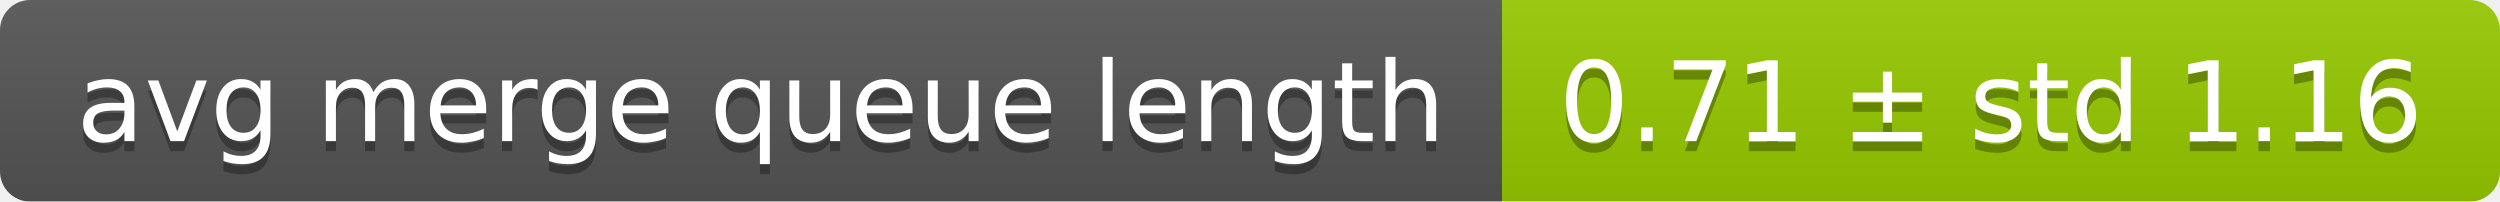
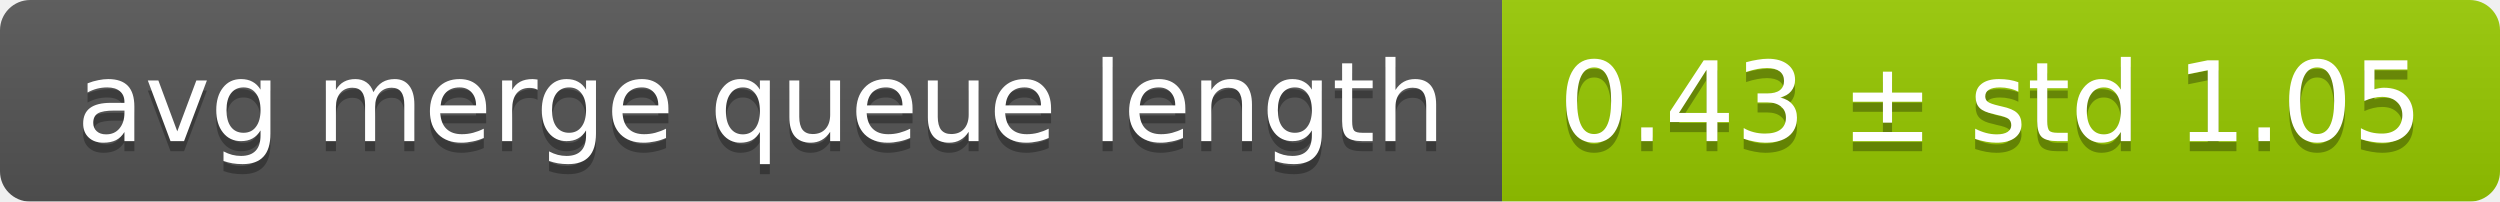
<svg xmlns="http://www.w3.org/2000/svg" width="248" height="20">
  <linearGradient id="smooth" x2="0" y2="100%">
    <stop offset="0" stop-color="#bbb" stop-opacity=".1" />
    <stop offset="1" stop-opacity=".1" />
  </linearGradient>
  <mask id="round">
    <rect width="248" height="20" rx="3" fill="#fff" />
  </mask>
  <g mask="url(#round)">
    <rect width="149" height="20" fill="#555" />
    <rect x="149" width="99" height="20" fill="#97ca00" />
    <rect width="248" height="20" fill="url(#smooth)" />
  </g>
  <g fill="#fff" text-anchor="middle" font-family="DejaVu Sans,Verdana,Geneva,sans-serif" font-size="11">
    <text x="75.5" y="15" fill="#010101" fill-opacity=".3">avg merge queue length</text>
    <text x="75.5" y="14">avg merge queue length</text>
-     <text x="197.5" y="15" fill="#010101" fill-opacity=".3">0.71 ± std 1.16</text>
-     <text x="197.5" y="14">0.71 ± std 1.16</text>
+     <text x="197.5" y="15" fill="#010101" fill-opacity=".3">0.43 ± std 1.05</text>
+     <text x="197.5" y="14">0.43 ± std 1.05</text>
  </g>
</svg>
